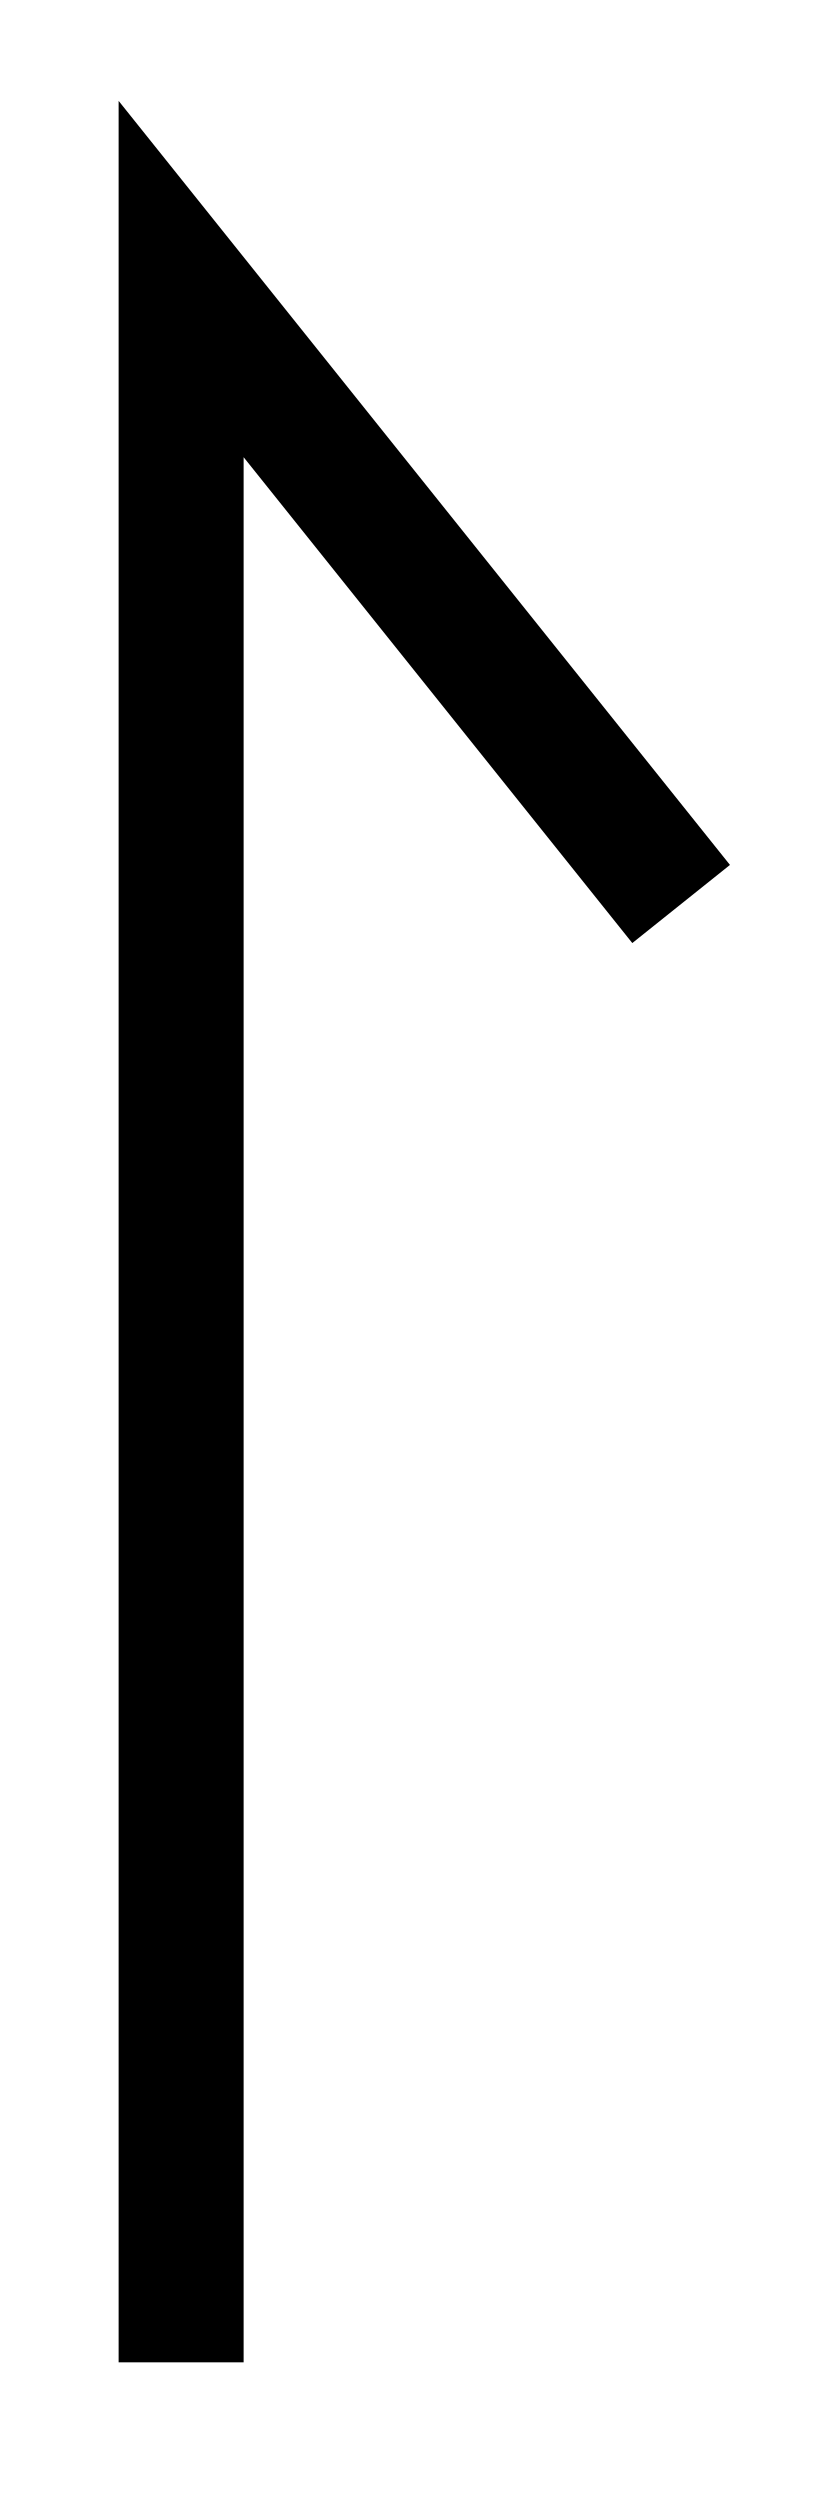
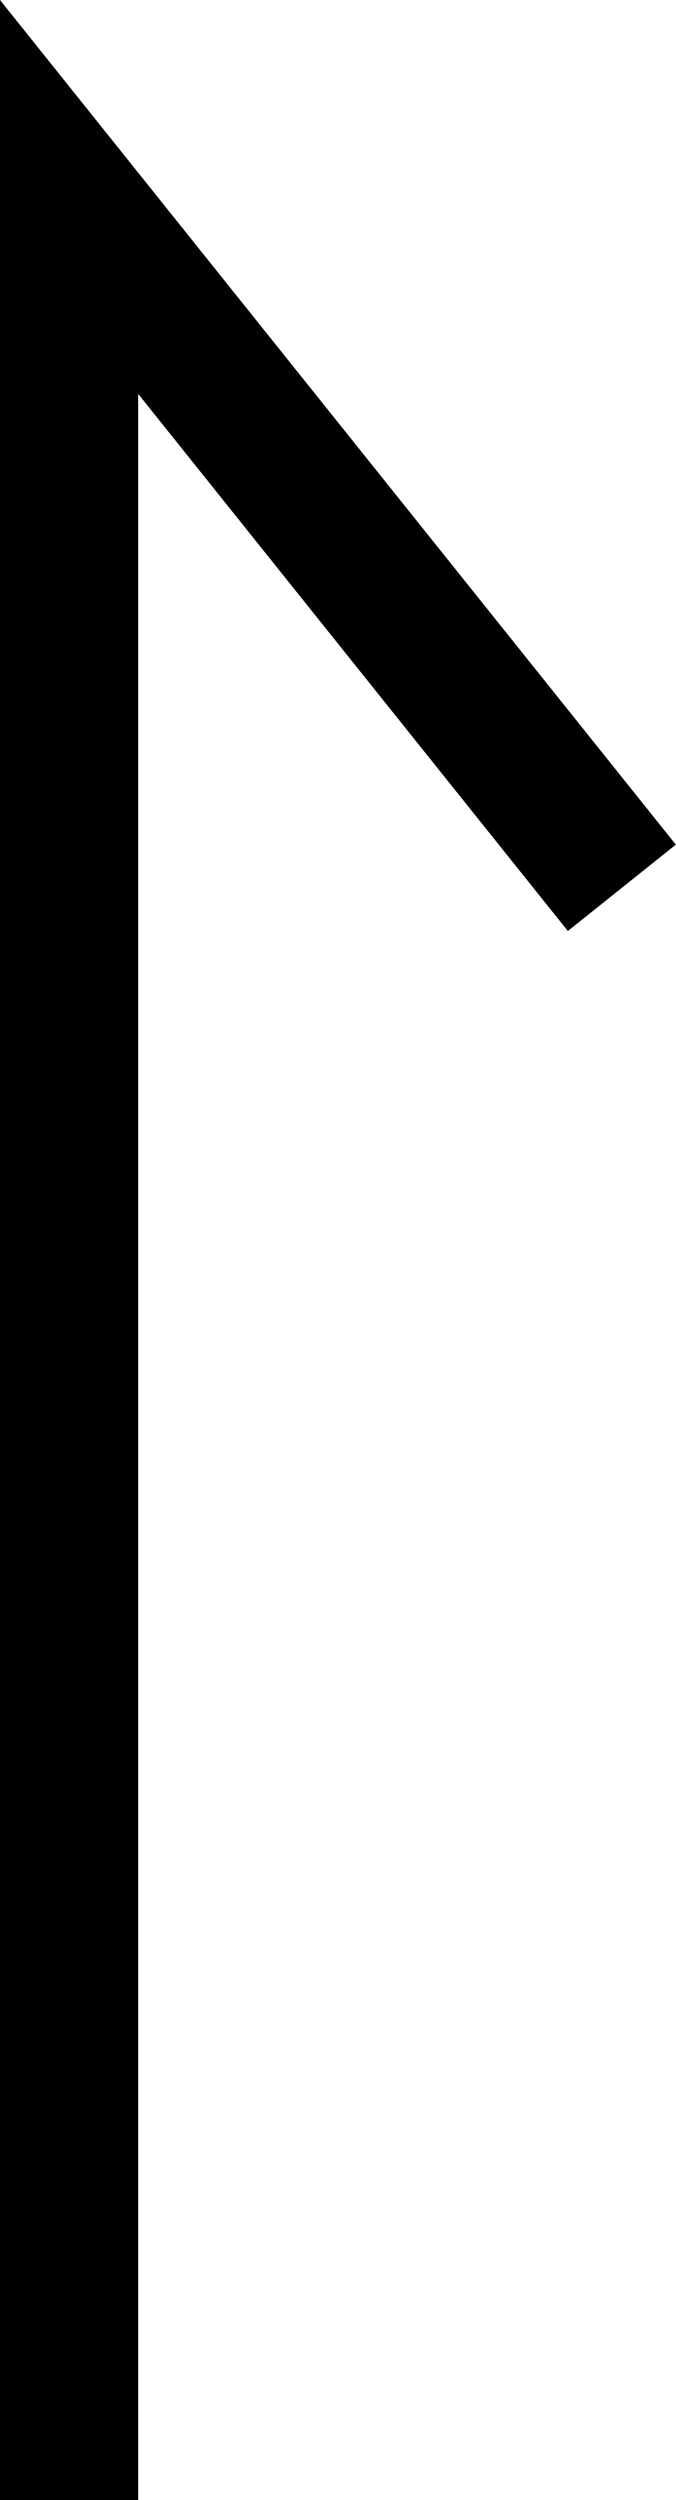
- <svg xmlns="http://www.w3.org/2000/svg" version="1.0" viewBox="0 0 20 60">
-   <path d="m2.847 2.421v54.275h3v-45.723l9.328 11.66 2.344-1.875z" />
+ <svg xmlns="http://www.w3.org/2000/svg" version="1.0" viewBox="0 0 14.672 54.275">
+   <path d="M 0,0 V 54.275 H 3 V 8.552 l 9.328,11.66 2.344,-1.875 z" />
</svg>
